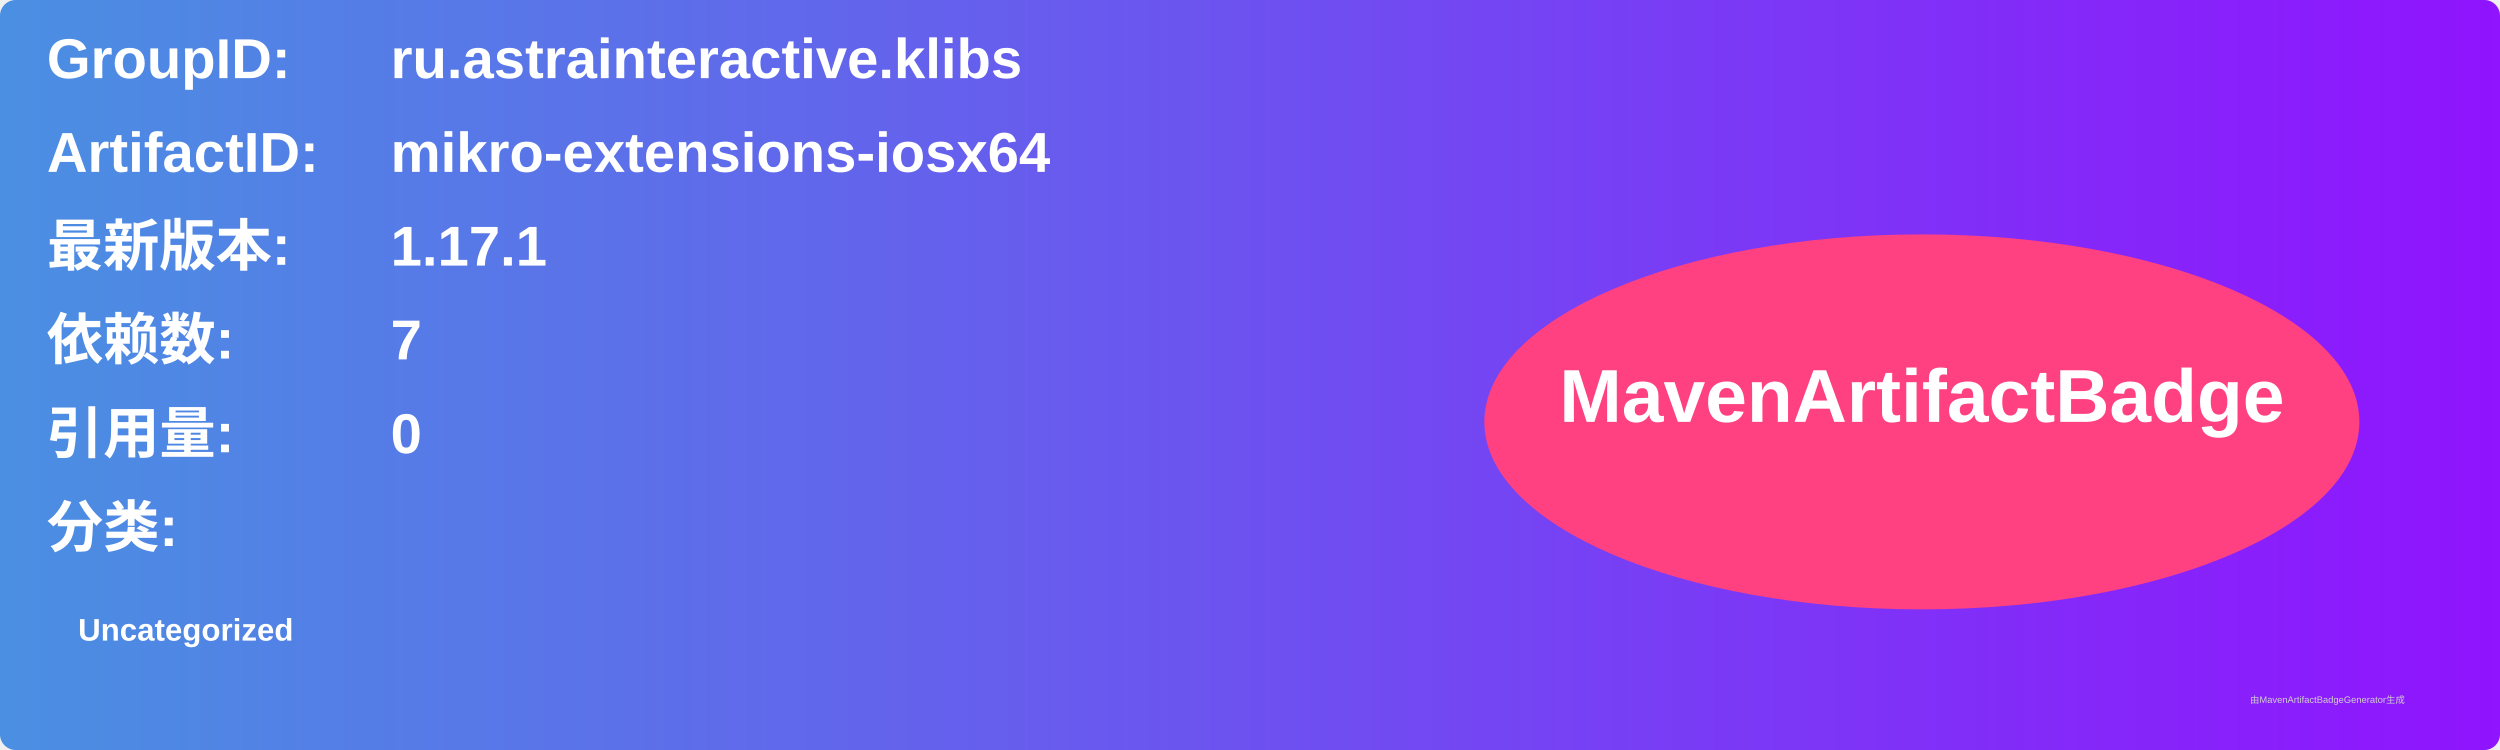
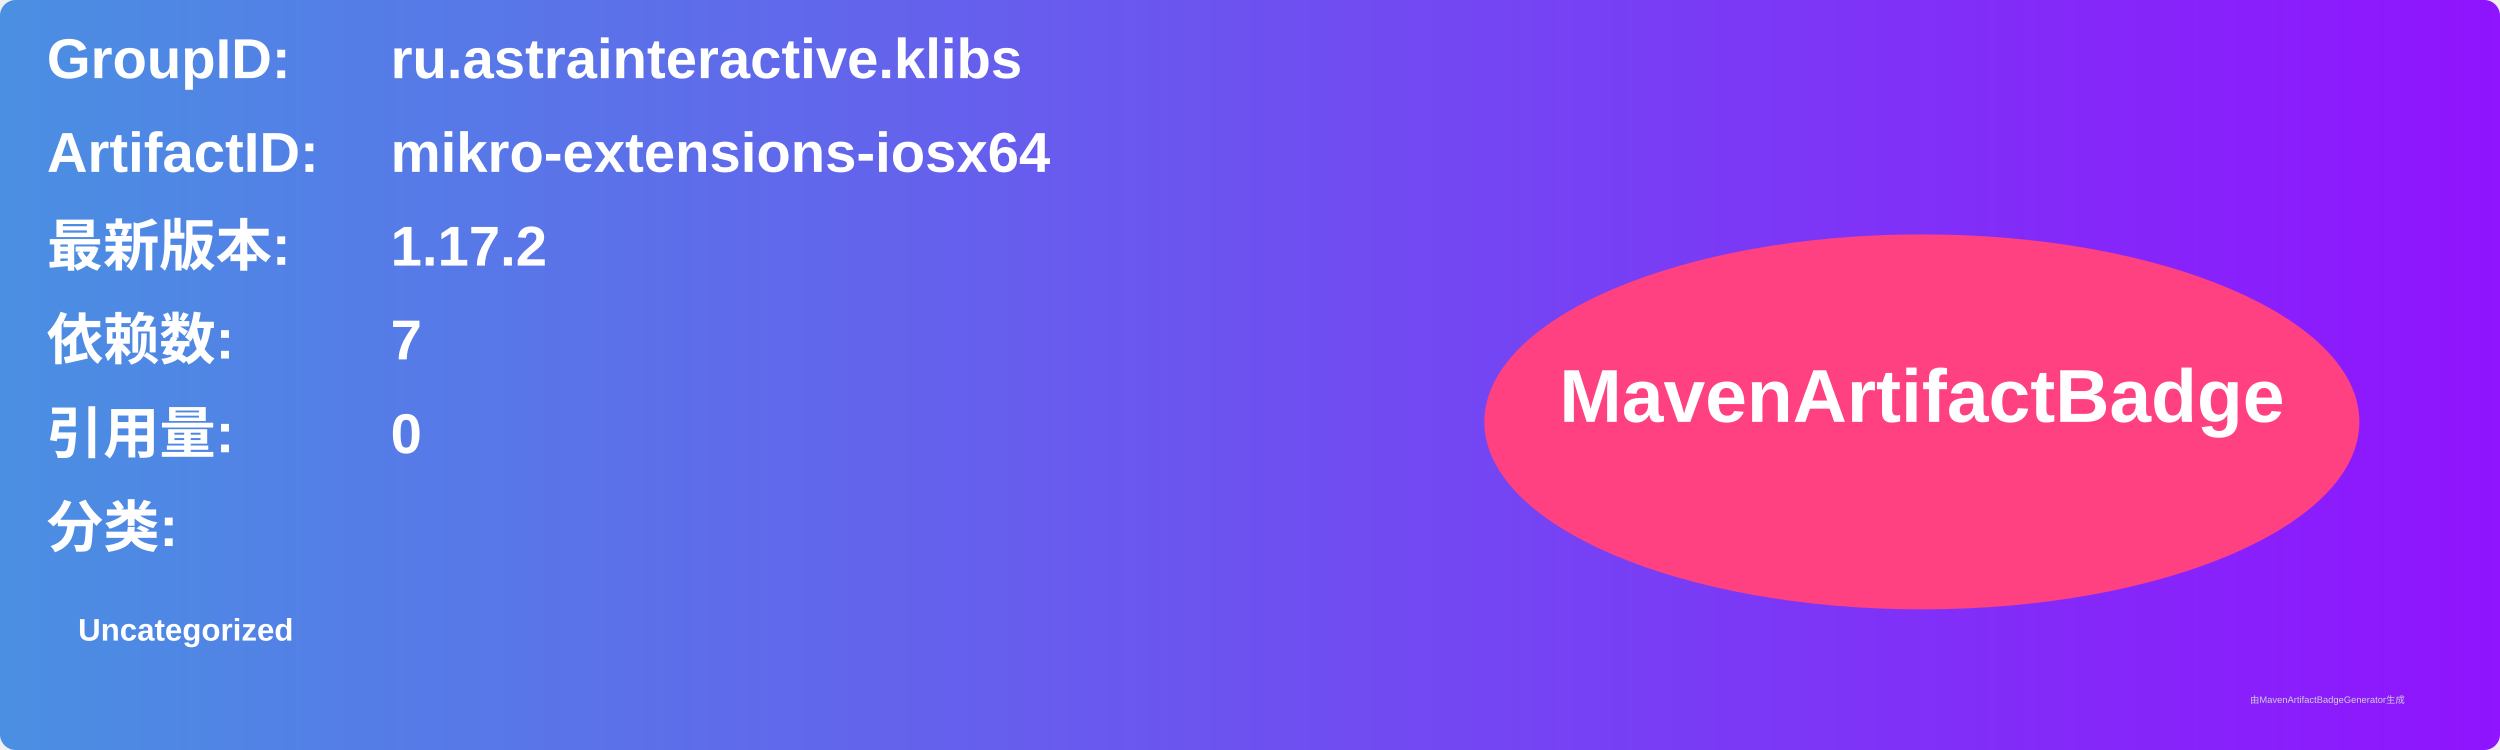
<svg xmlns="http://www.w3.org/2000/svg" width="800" height="240" viewBox="0 0 800 240">
  <linearGradient id="grad" x1="0%" y1="0%" x2="100%" y2="0%">
    <stop offset="0%" stop-color="#4a90e2" />
    <stop offset="100%" stop-color="#9013fe" />
  </linearGradient>
  <rect width="100%" height="100%" rx="5" ry="5" fill="url(#grad)" />
  <g transform="translate(15, 15)">
    <text x="0" y="10" font-family="Arial" font-size="18" fill="white" font-weight="bold" width="260">GroupID:</text>
    <text x="110" y="10" font-family="Arial" font-size="18" fill="white" font-weight="bold" width="460">ru.astrainteractive.klibs</text>
    <text x="0" y="40" font-family="Arial" font-size="18" fill="white" font-weight="bold" width="260">ArtifactID:</text>
    <text x="110" y="40" font-family="Arial" font-size="18" fill="white" font-weight="bold" width="460">mikro-extensions-iosx64</text>
    <text x="0" y="70" font-family="Arial" font-size="18" fill="white" font-weight="bold">最新版本:</text>
    <text x="110" y="70" font-family="Arial" font-size="18" fill="white" font-weight="bold">
-       <tspan font-weight="bold">1.17.1</tspan>
+       <tspan font-weight="bold">1.17.2</tspan>
    </text>
    <text x="0" y="100" font-family="Arial" font-size="18" fill="white" font-weight="bold">依赖数: </text>
    <text x="110" y="100" font-family="Arial" font-size="18" fill="white">
      <tspan font-weight="bold">7</tspan>
    </text>
    <text x="0" y="130" font-family="Arial" font-size="18" fill="white" font-weight="bold">引用量: </text>
    <text x="110" y="130" font-family="Arial" font-size="18" fill="white">
      <tspan font-weight="bold">0</tspan>
    </text>
    <text x="0" y="160" font-family="Arial" font-size="18" fill="white" font-weight="bold">分类:</text>
    <text x="10" y="190" font-family="Arial" font-size="10" fill="white">
      <tspan font-weight="bold">Uncategorized</tspan>
    </text>
    <ellipse cx="600" cy="120" rx="140" ry="60" fill="#ff4081" />
    <text x="600" y="120" text-anchor="middle" font-family="Arial" font-size="24" fill="white" font-weight="bold">MavenArtifactBadge</text>
  </g>
  <text x="720" y="225" font-family="Arial" font-size="3" fill="#d0d0d0">由MavenArtifactBadgeGenerator生成</text>
</svg>
